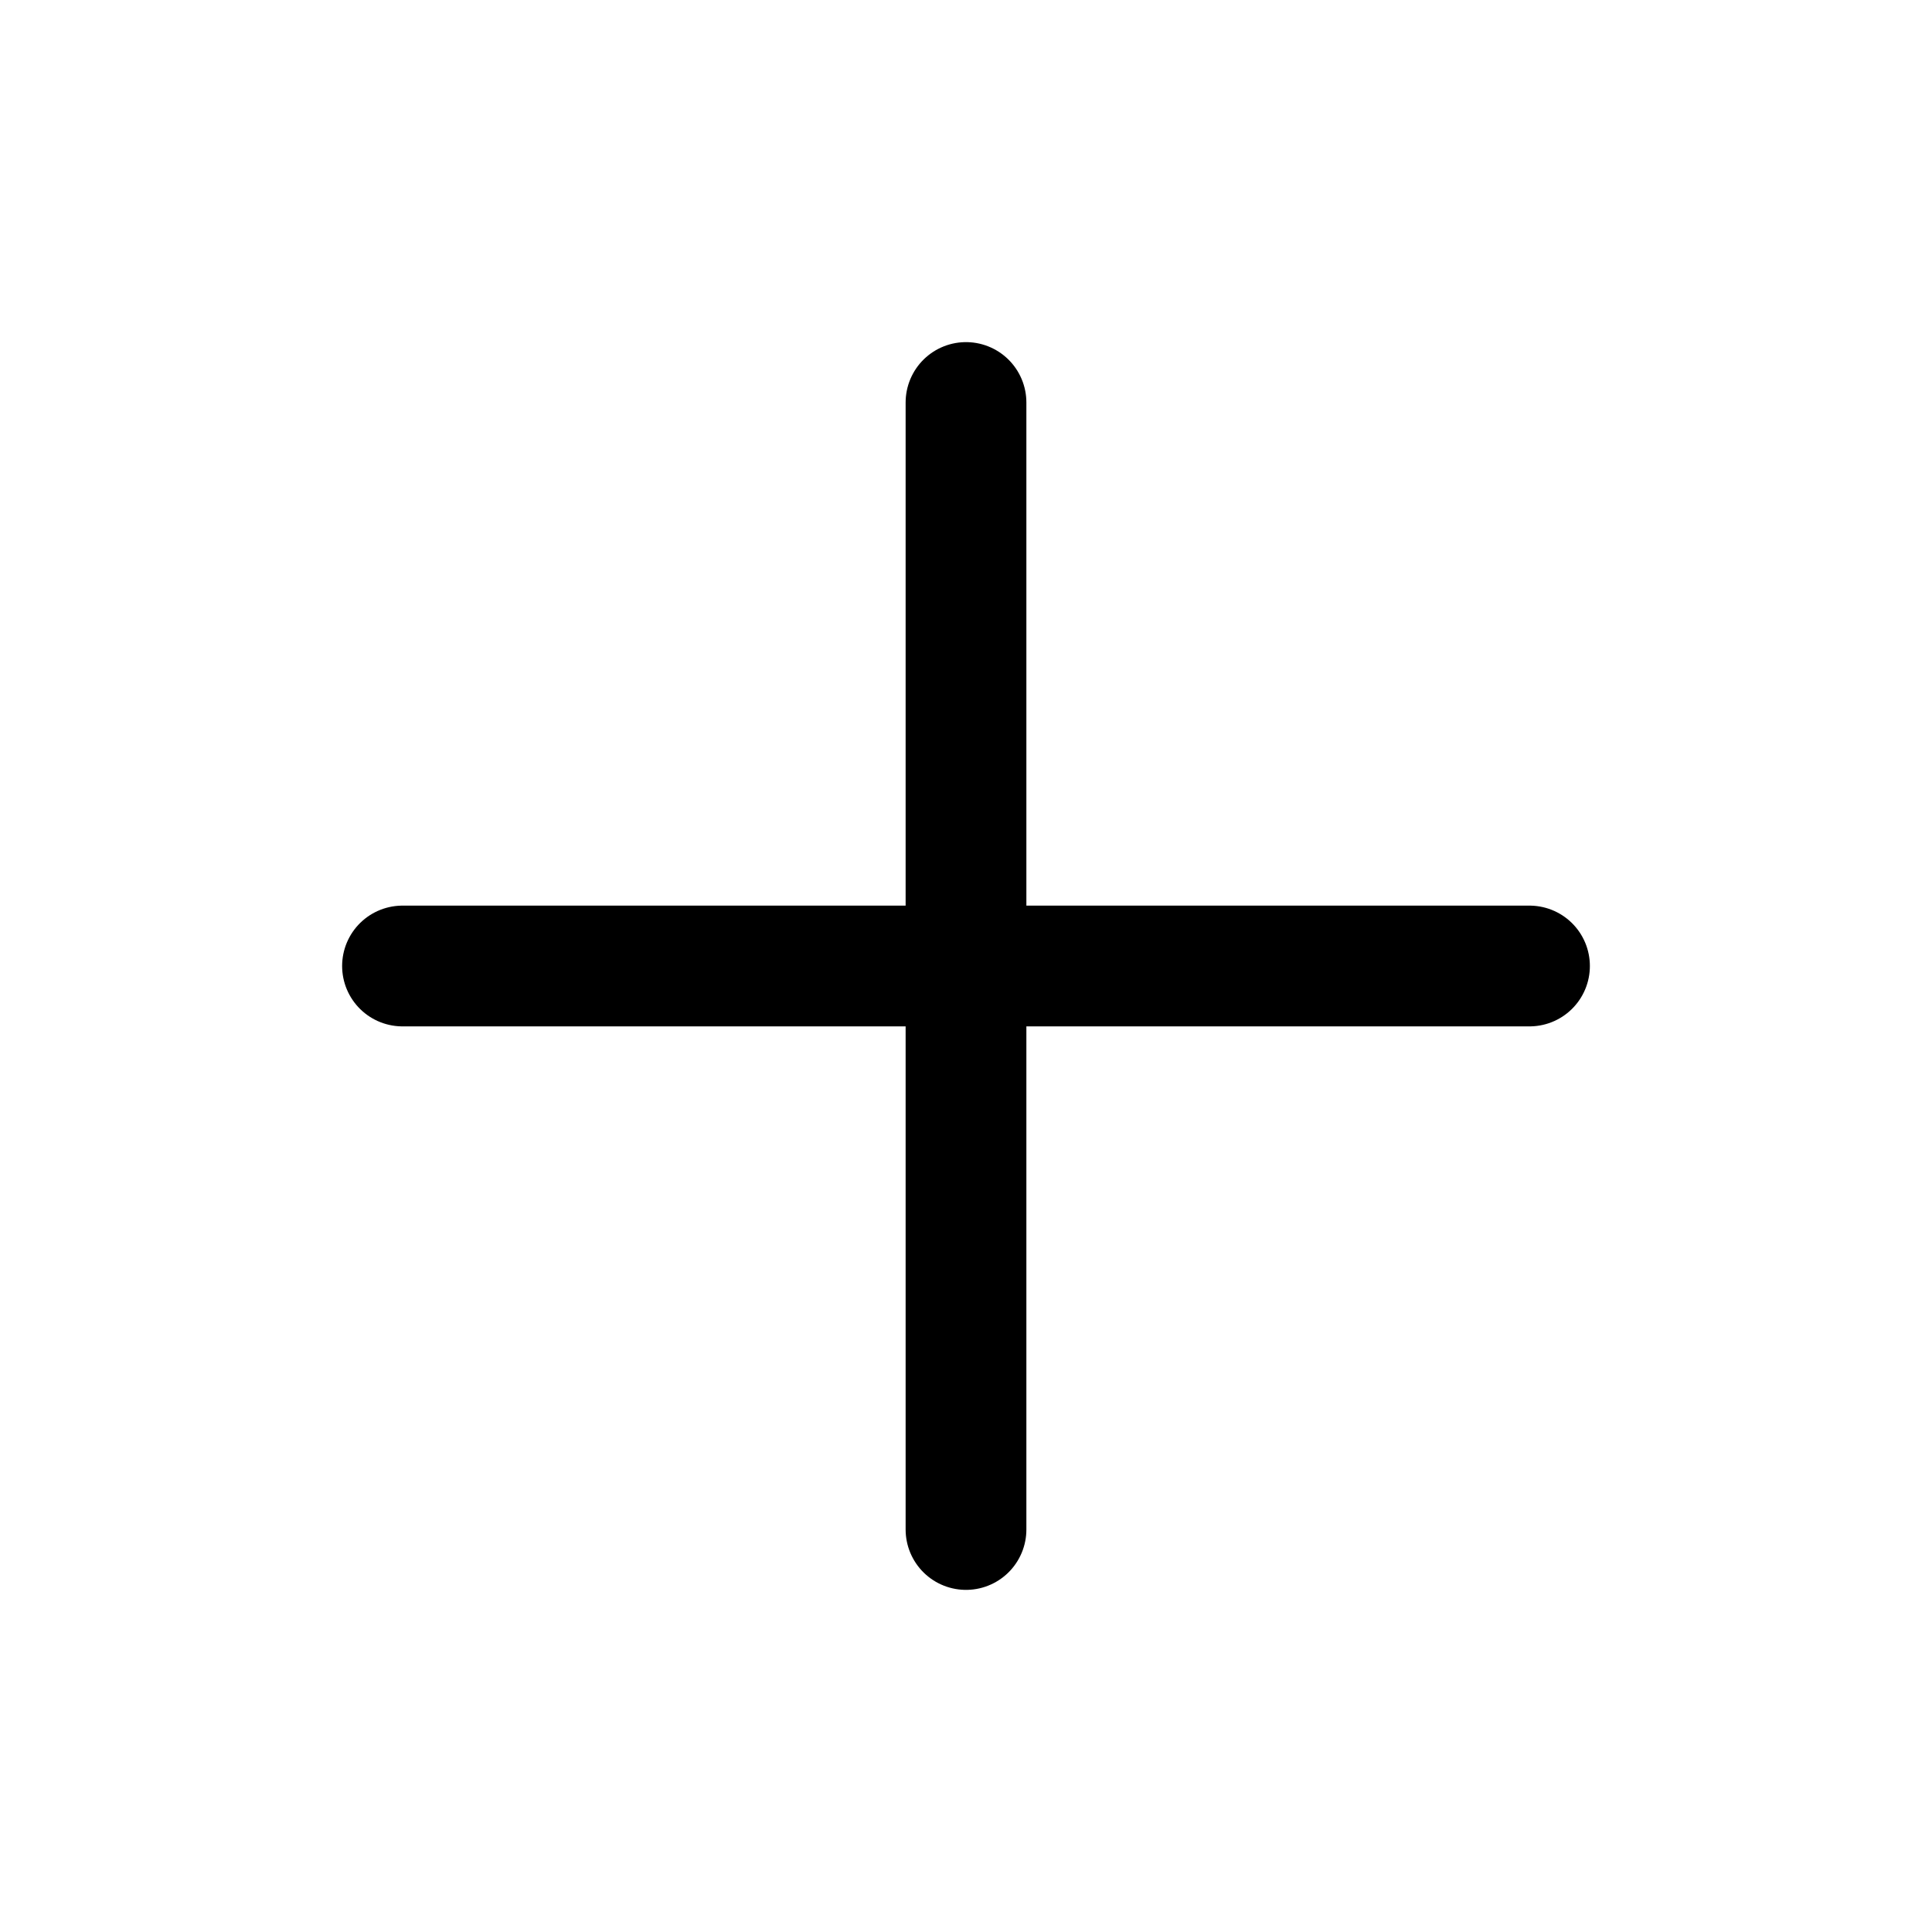
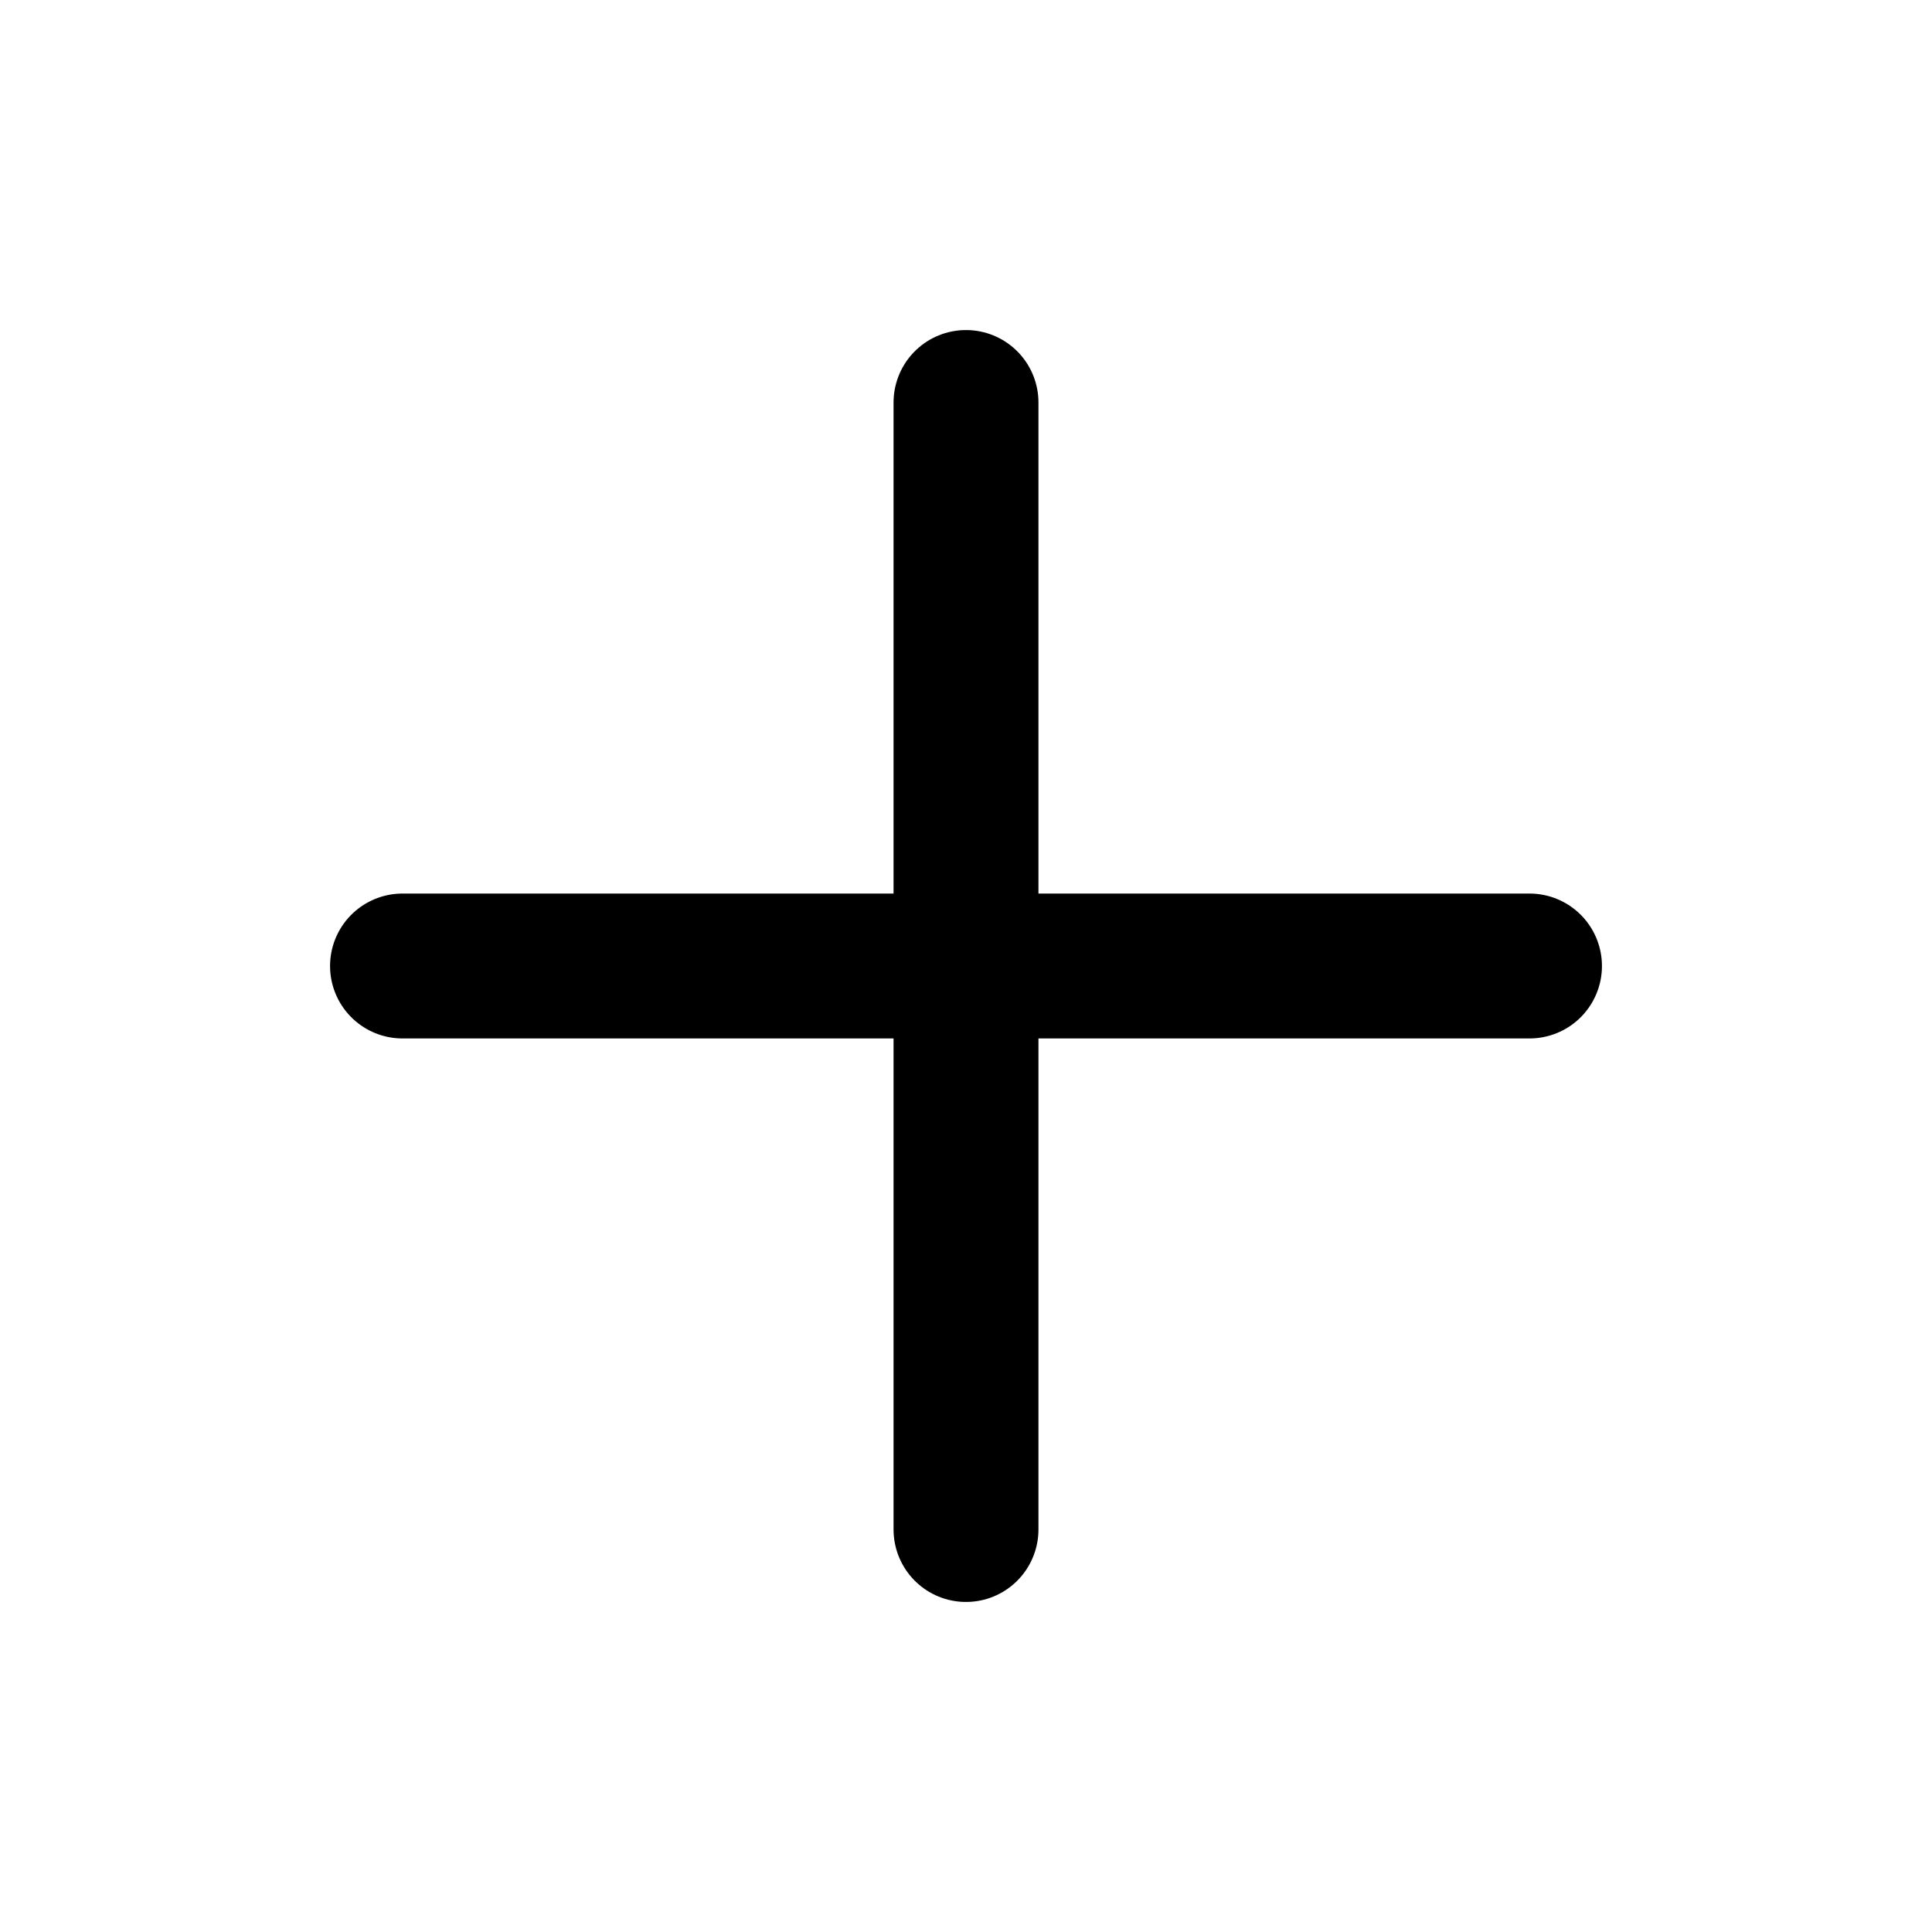
- <svg viewBox="0 0 24 24" fill="none" stroke="currentColor" stroke-width="1.5" stroke-linecap="round" stroke-linejoin="round">
-   <line x1="12" y1="5" x2="12" y2="19" />
-   <line x1="5" y1="12" x2="19" y2="12" />
+ <svg viewBox="0 0 24 24" fill="none" stroke="currentColor" stroke-width="1.8" stroke-linecap="round" stroke-linejoin="round">
+   <path d="M12 5v14M5 12h14" />
</svg>
